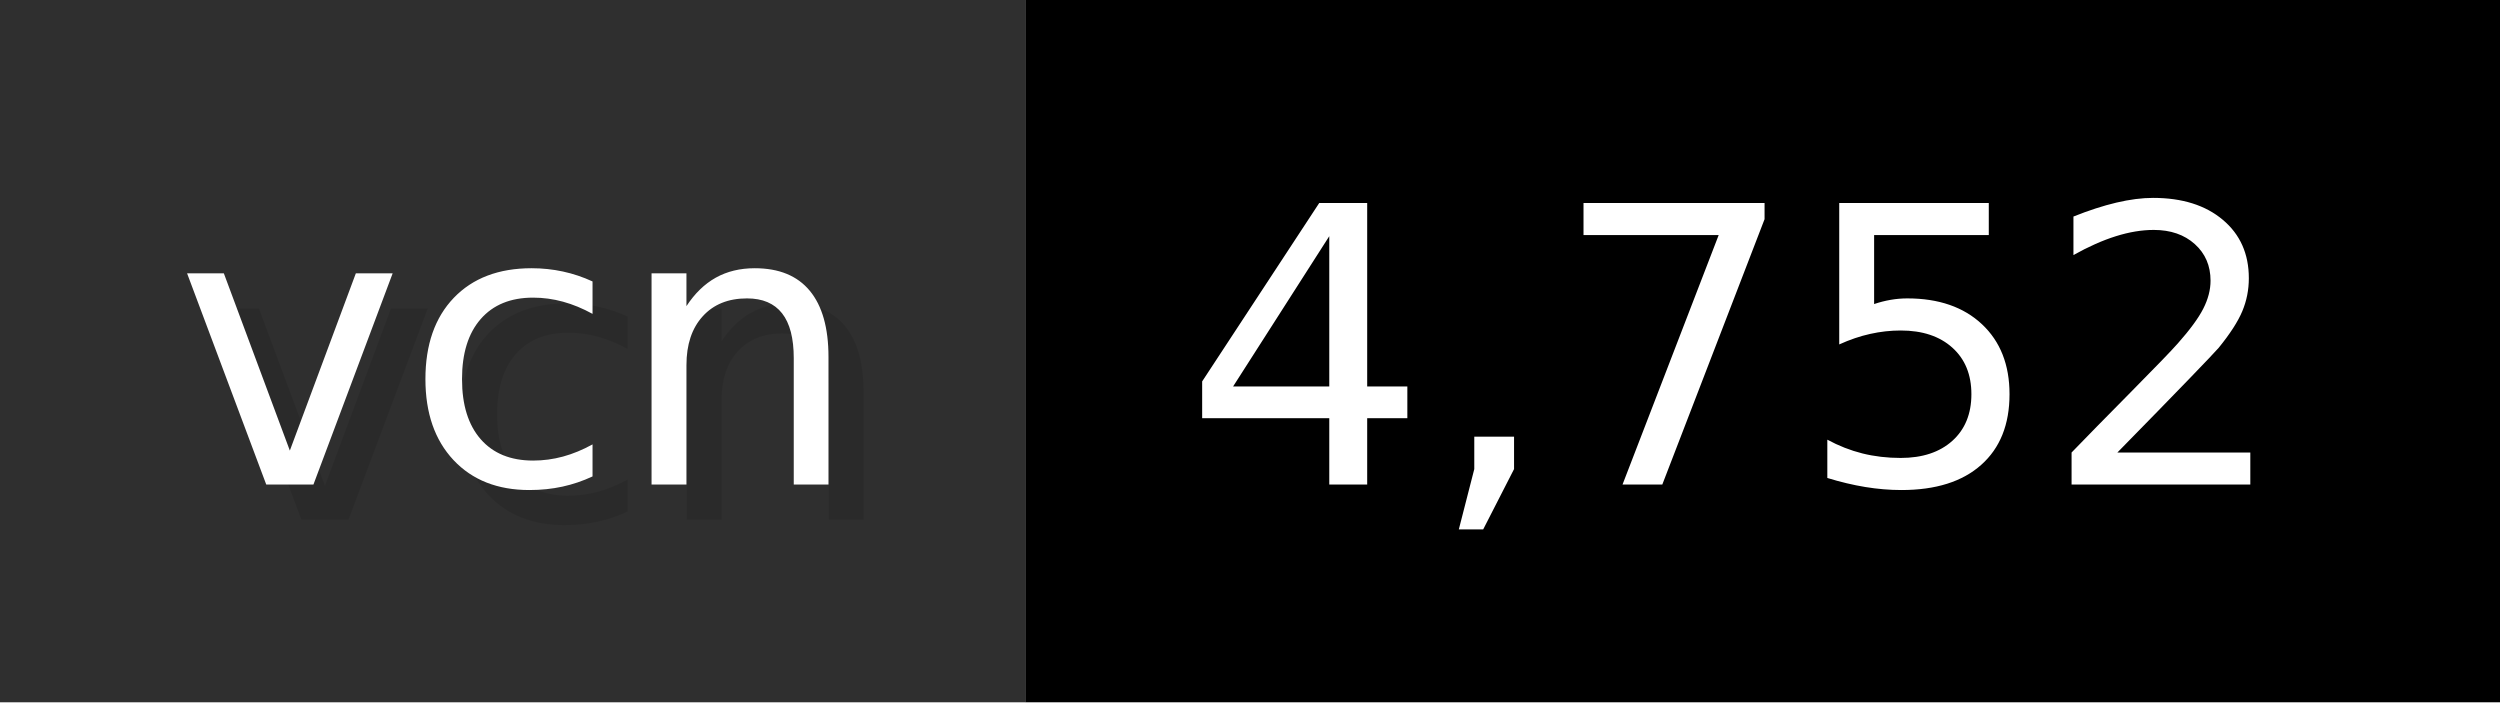
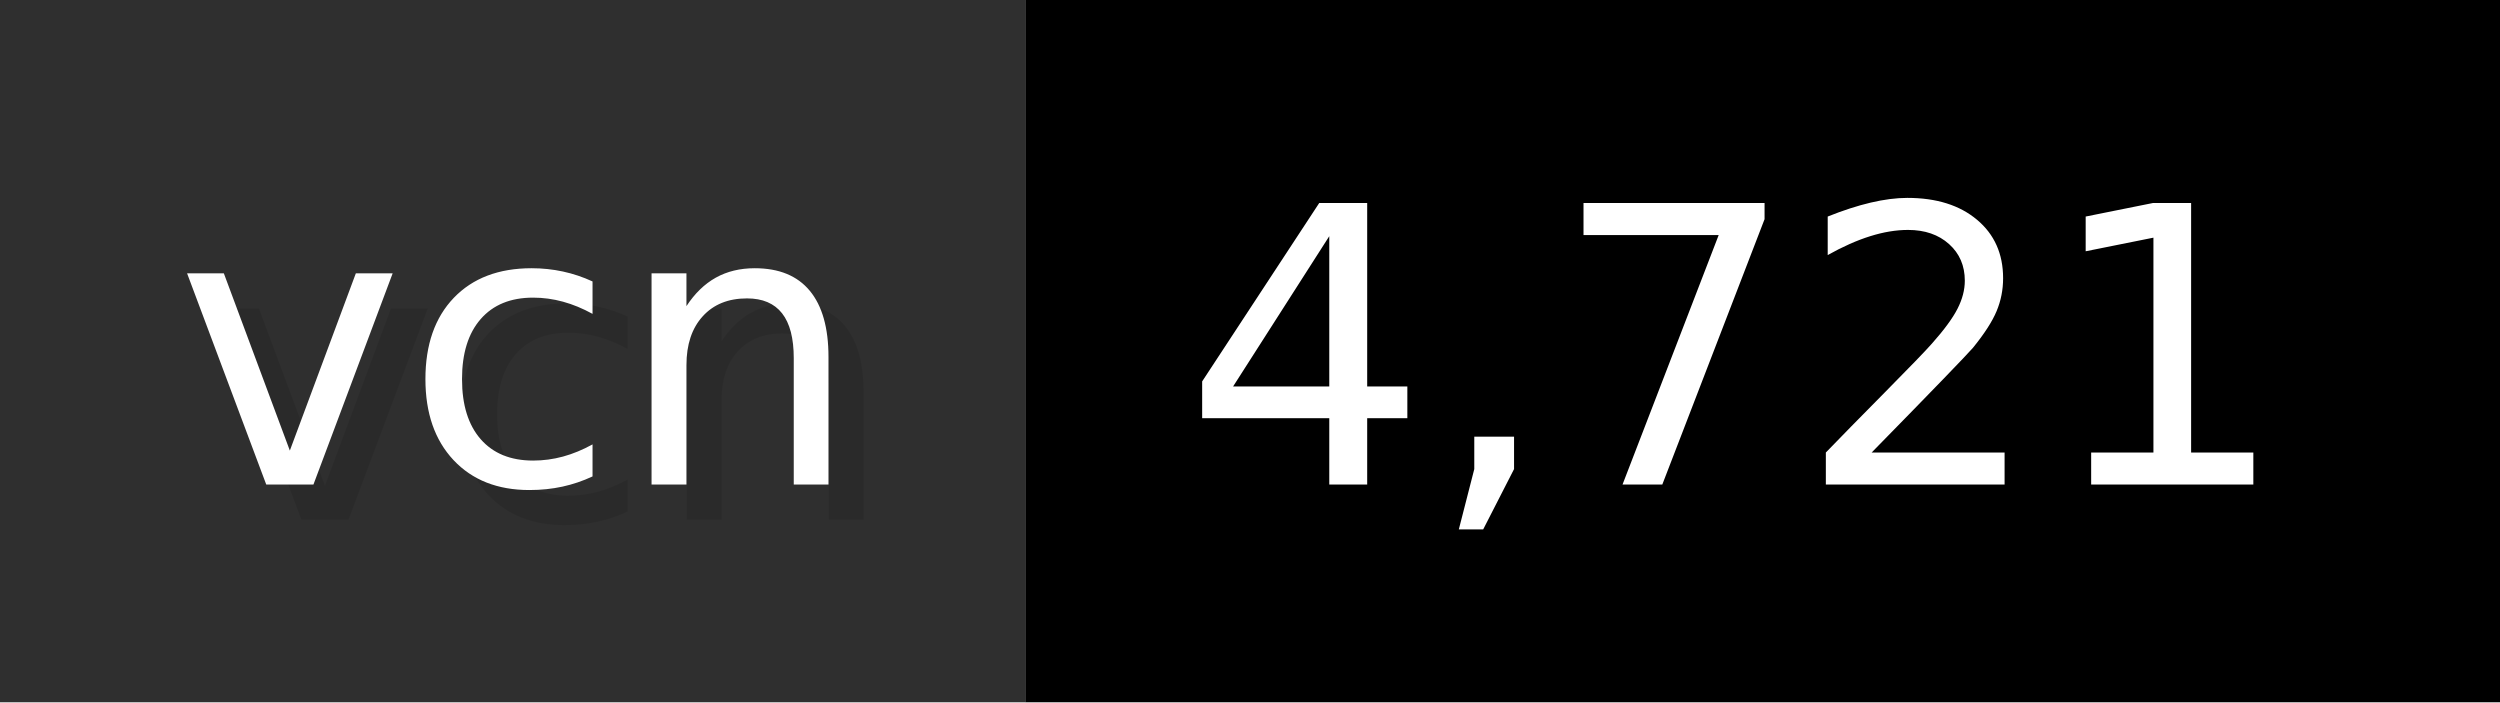
- <svg xmlns="http://www.w3.org/2000/svg" width="71.2" height="20" viewBox="0 0 712 200" role="img" aria-label="vcn: 4,752">
+ <svg xmlns="http://www.w3.org/2000/svg" width="71.2" height="20" viewBox="0 0 712 200" role="img" aria-label="vcn: 4,721">
  <g>
    <rect fill="#2F2F2F" width="292" height="200" />
    <rect fill="#" x="292" width="420" height="200" />
  </g>
  <g aria-hidden="true" fill="#fff" text-anchor="start" font-family="Verdana,DejaVu Sans,sans-serif" font-size="110">
    <text x="60" y="148" textLength="192" fill="#000" opacity="0.1">vcn</text>
    <text x="50" y="138" textLength="192">vcn</text>
-     <text x="347" y="148" textLength="320" fill="#000" opacity="0.1">4,752</text>
-     <text x="337" y="138" textLength="320">4,752</text>
+     <text x="347" y="148" textLength="320" fill="#000" opacity="0.1">4,721</text>
+     <text x="337" y="138" textLength="320">4,721</text>
  </g>
</svg>
